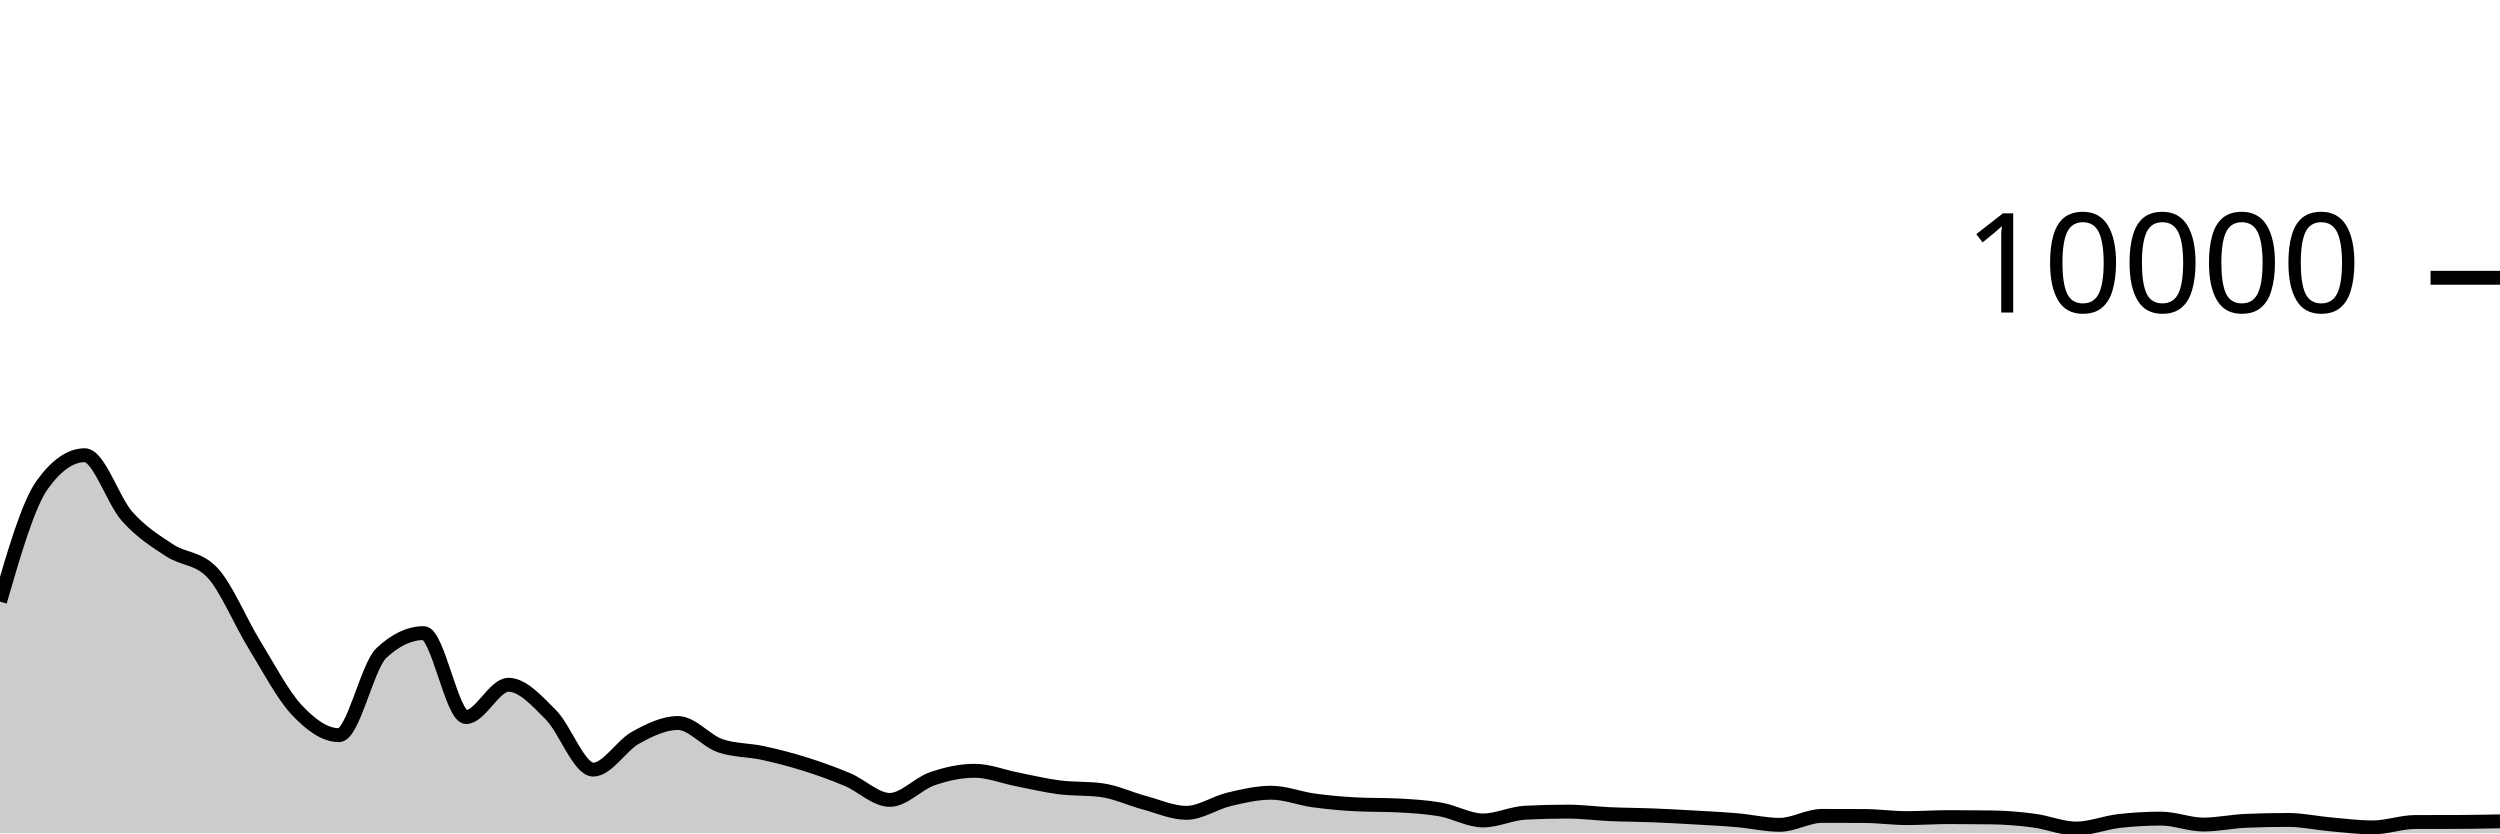
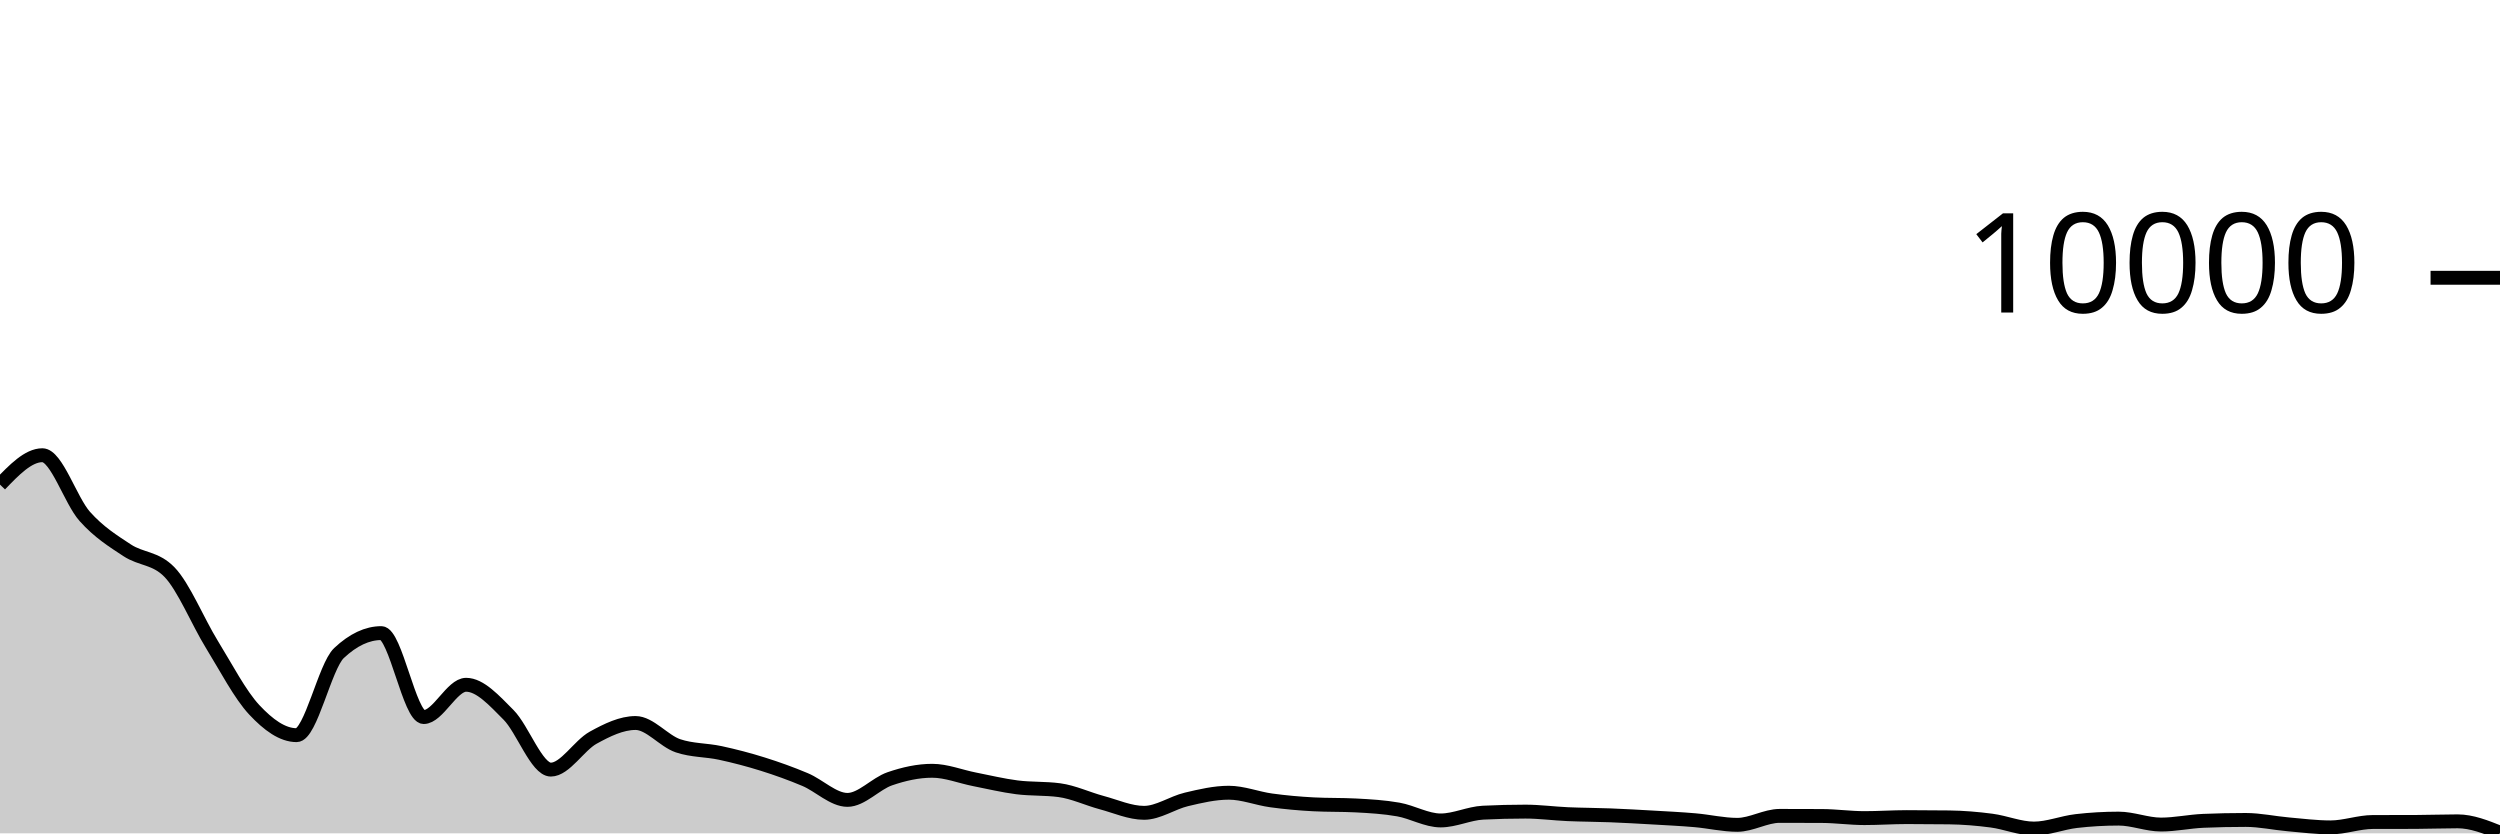
<svg xmlns="http://www.w3.org/2000/svg" viewBox="0 0 180 60">
  <g transform="translate(0,20)">
-     <path class="area" fill="rgba(0, 0, 0, 0.2)" d="M0,23.316C1.017,19.809,2.034,16.303,3.051,14.892C4.068,13.481,5.085,12.776,6.102,12.776C7.119,12.776,8.136,16.039,9.153,17.18C10.169,18.321,11.186,18.951,12.203,19.62C13.22,20.289,14.237,20.144,15.254,21.192C16.271,22.24,17.288,24.744,18.305,26.396C19.322,28.048,20.339,30.015,21.356,31.104C22.373,32.193,23.39,32.932,24.407,32.932C25.424,32.932,26.441,27.977,27.458,27.02C28.475,26.063,29.492,25.584,30.508,25.584C31.525,25.584,32.542,31.628,33.559,31.628C34.576,31.628,35.593,29.304,36.61,29.304C37.627,29.304,38.644,30.446,39.661,31.464C40.678,32.482,41.695,35.412,42.712,35.412C43.729,35.412,44.746,33.671,45.763,33.112C46.78,32.553,47.797,32.056,48.814,32.056C49.831,32.056,50.847,33.352,51.864,33.696C52.881,34.04,53.898,33.992,54.915,34.212C55.932,34.432,56.949,34.697,57.966,35.016C58.983,35.335,60,35.699,61.017,36.128C62.034,36.557,63.051,37.592,64.068,37.592C65.085,37.592,66.102,36.421,67.119,36.072C68.136,35.723,69.153,35.496,70.169,35.496C71.186,35.496,72.203,35.913,73.22,36.112C74.237,36.311,75.254,36.558,76.271,36.688C77.288,36.818,78.305,36.756,79.322,36.892C80.339,37.028,81.356,37.516,82.373,37.788C83.39,38.06,84.407,38.524,85.424,38.524C86.441,38.524,87.458,37.797,88.475,37.556C89.492,37.315,90.508,37.076,91.525,37.076C92.542,37.076,93.559,37.489,94.576,37.628C95.593,37.767,96.61,37.859,97.627,37.912C98.644,37.965,99.661,37.939,100.678,37.992C101.695,38.045,102.712,38.104,103.729,38.284C104.746,38.464,105.763,39.072,106.78,39.072C107.797,39.072,108.814,38.563,109.831,38.512C110.847,38.461,111.864,38.436,112.881,38.436C113.898,38.436,114.915,38.575,115.932,38.62C116.949,38.665,117.966,38.664,118.983,38.704C120,38.744,121.017,38.801,122.034,38.86C123.051,38.919,124.068,38.968,125.085,39.056C126.102,39.144,127.119,39.388,128.136,39.388C129.153,39.388,130.169,38.744,131.186,38.744C132.203,38.744,133.22,38.747,134.237,38.752C135.254,38.757,136.271,38.904,137.288,38.904C138.305,38.904,139.322,38.832,140.339,38.832C141.356,38.832,142.373,38.839,143.39,38.852C144.407,38.865,145.424,38.95,146.441,39.084C147.458,39.218,148.475,39.656,149.492,39.656C150.508,39.656,151.525,39.233,152.542,39.116C153.559,38.999,154.576,38.94,155.593,38.94C156.61,38.94,157.627,39.368,158.644,39.368C159.661,39.368,160.678,39.143,161.695,39.1C162.712,39.057,163.729,39.036,164.746,39.036C165.763,39.036,166.78,39.263,167.797,39.352C168.814,39.441,169.831,39.572,170.847,39.572C171.864,39.572,172.881,39.187,173.898,39.184C174.915,39.181,175.932,39.183,176.949,39.18C177.966,39.177,178.983,39.157,180,39.136L180,40C178.983,40,177.966,40,176.949,40C175.932,40,174.915,40,173.898,40C172.881,40,171.864,40,170.847,40C169.831,40,168.814,40,167.797,40C166.78,40,165.763,40,164.746,40C163.729,40,162.712,40,161.695,40C160.678,40,159.661,40,158.644,40C157.627,40,156.61,40,155.593,40C154.576,40,153.559,40,152.542,40C151.525,40,150.508,40,149.492,40C148.475,40,147.458,40,146.441,40C145.424,40,144.407,40,143.39,40C142.373,40,141.356,40,140.339,40C139.322,40,138.305,40,137.288,40C136.271,40,135.254,40,134.237,40C133.22,40,132.203,40,131.186,40C130.169,40,129.153,40,128.136,40C127.119,40,126.102,40,125.085,40C124.068,40,123.051,40,122.034,40C121.017,40,120,40,118.983,40C117.966,40,116.949,40,115.932,40C114.915,40,113.898,40,112.881,40C111.864,40,110.847,40,109.831,40C108.814,40,107.797,40,106.78,40C105.763,40,104.746,40,103.729,40C102.712,40,101.695,40,100.678,40C99.661,40,98.644,40,97.627,40C96.61,40,95.593,40,94.576,40C93.559,40,92.542,40,91.525,40C90.508,40,89.492,40,88.475,40C87.458,40,86.441,40,85.424,40C84.407,40,83.39,40,82.373,40C81.356,40,80.339,40,79.322,40C78.305,40,77.288,40,76.271,40C75.254,40,74.237,40,73.22,40C72.203,40,71.186,40,70.169,40C69.153,40,68.136,40,67.119,40C66.102,40,65.085,40,64.068,40C63.051,40,62.034,40,61.017,40C60,40,58.983,40,57.966,40C56.949,40,55.932,40,54.915,40C53.898,40,52.881,40,51.864,40C50.847,40,49.831,40,48.814,40C47.797,40,46.78,40,45.763,40C44.746,40,43.729,40,42.712,40C41.695,40,40.678,40,39.661,40C38.644,40,37.627,40,36.61,40C35.593,40,34.576,40,33.559,40C32.542,40,31.525,40,30.508,40C29.492,40,28.475,40,27.458,40C26.441,40,25.424,40,24.407,40C23.39,40,22.373,40,21.356,40C20.339,40,19.322,40,18.305,40C17.288,40,16.271,40,15.254,40C14.237,40,13.22,40,12.203,40C11.186,40,10.169,40,9.153,40C8.136,40,7.119,40,6.102,40C5.085,40,4.068,40,3.051,40C2.034,40,1.017,40,0,40Z" />
-     <path class="line" stroke="black" fill="none" d="M0,23.316C1.017,19.809,2.034,16.303,3.051,14.892C4.068,13.481,5.085,12.776,6.102,12.776C7.119,12.776,8.136,16.039,9.153,17.18C10.169,18.321,11.186,18.951,12.203,19.62C13.22,20.289,14.237,20.144,15.254,21.192C16.271,22.24,17.288,24.744,18.305,26.396C19.322,28.048,20.339,30.015,21.356,31.104C22.373,32.193,23.39,32.932,24.407,32.932C25.424,32.932,26.441,27.977,27.458,27.02C28.475,26.063,29.492,25.584,30.508,25.584C31.525,25.584,32.542,31.628,33.559,31.628C34.576,31.628,35.593,29.304,36.61,29.304C37.627,29.304,38.644,30.446,39.661,31.464C40.678,32.482,41.695,35.412,42.712,35.412C43.729,35.412,44.746,33.671,45.763,33.112C46.78,32.553,47.797,32.056,48.814,32.056C49.831,32.056,50.847,33.352,51.864,33.696C52.881,34.04,53.898,33.992,54.915,34.212C55.932,34.432,56.949,34.697,57.966,35.016C58.983,35.335,60,35.699,61.017,36.128C62.034,36.557,63.051,37.592,64.068,37.592C65.085,37.592,66.102,36.421,67.119,36.072C68.136,35.723,69.153,35.496,70.169,35.496C71.186,35.496,72.203,35.913,73.22,36.112C74.237,36.311,75.254,36.558,76.271,36.688C77.288,36.818,78.305,36.756,79.322,36.892C80.339,37.028,81.356,37.516,82.373,37.788C83.39,38.06,84.407,38.524,85.424,38.524C86.441,38.524,87.458,37.797,88.475,37.556C89.492,37.315,90.508,37.076,91.525,37.076C92.542,37.076,93.559,37.489,94.576,37.628C95.593,37.767,96.61,37.859,97.627,37.912C98.644,37.965,99.661,37.939,100.678,37.992C101.695,38.045,102.712,38.104,103.729,38.284C104.746,38.464,105.763,39.072,106.78,39.072C107.797,39.072,108.814,38.563,109.831,38.512C110.847,38.461,111.864,38.436,112.881,38.436C113.898,38.436,114.915,38.575,115.932,38.62C116.949,38.665,117.966,38.664,118.983,38.704C120,38.744,121.017,38.801,122.034,38.86C123.051,38.919,124.068,38.968,125.085,39.056C126.102,39.144,127.119,39.388,128.136,39.388C129.153,39.388,130.169,38.744,131.186,38.744C132.203,38.744,133.22,38.747,134.237,38.752C135.254,38.757,136.271,38.904,137.288,38.904C138.305,38.904,139.322,38.832,140.339,38.832C141.356,38.832,142.373,38.839,143.39,38.852C144.407,38.865,145.424,38.95,146.441,39.084C147.458,39.218,148.475,39.656,149.492,39.656C150.508,39.656,151.525,39.233,152.542,39.116C153.559,38.999,154.576,38.94,155.593,38.94C156.61,38.94,157.627,39.368,158.644,39.368C159.661,39.368,160.678,39.143,161.695,39.1C162.712,39.057,163.729,39.036,164.746,39.036C165.763,39.036,166.78,39.263,167.797,39.352C168.814,39.441,169.831,39.572,170.847,39.572C171.864,39.572,172.881,39.187,173.898,39.184C174.915,39.181,175.932,39.183,176.949,39.18C177.966,39.177,178.983,39.157,180,39.136" />
+     <path class="area" fill="rgba(0, 0, 0, 0.2)" d="M0,14.892C1.017,13.834,2.034,12.776,3.051,12.776C4.068,12.776,5.085,16.039,6.102,17.18C7.119,18.321,8.136,18.951,9.153,19.62C10.169,20.289,11.186,20.144,12.203,21.192C13.22,22.24,14.237,24.744,15.254,26.396C16.271,28.048,17.288,30.015,18.305,31.104C19.322,32.193,20.339,32.932,21.356,32.932C22.373,32.932,23.39,27.977,24.407,27.02C25.424,26.063,26.441,25.584,27.458,25.584C28.475,25.584,29.492,31.628,30.508,31.628C31.525,31.628,32.542,29.304,33.559,29.304C34.576,29.304,35.593,30.446,36.61,31.464C37.627,32.482,38.644,35.412,39.661,35.412C40.678,35.412,41.695,33.671,42.712,33.112C43.729,32.553,44.746,32.056,45.763,32.056C46.78,32.056,47.797,33.352,48.814,33.696C49.831,34.04,50.847,33.992,51.864,34.212C52.881,34.432,53.898,34.697,54.915,35.016C55.932,35.335,56.949,35.699,57.966,36.128C58.983,36.557,60,37.592,61.017,37.592C62.034,37.592,63.051,36.421,64.068,36.072C65.085,35.723,66.102,35.496,67.119,35.496C68.136,35.496,69.153,35.913,70.169,36.112C71.186,36.311,72.203,36.558,73.22,36.688C74.237,36.818,75.254,36.756,76.271,36.892C77.288,37.028,78.305,37.516,79.322,37.788C80.339,38.06,81.356,38.524,82.373,38.524C83.39,38.524,84.407,37.797,85.424,37.556C86.441,37.315,87.458,37.076,88.475,37.076C89.492,37.076,90.508,37.489,91.525,37.628C92.542,37.767,93.559,37.859,94.576,37.912C95.593,37.965,96.61,37.939,97.627,37.992C98.644,38.045,99.661,38.104,100.678,38.284C101.695,38.464,102.712,39.072,103.729,39.072C104.746,39.072,105.763,38.563,106.78,38.512C107.797,38.461,108.814,38.436,109.831,38.436C110.847,38.436,111.864,38.575,112.881,38.62C113.898,38.665,114.915,38.664,115.932,38.704C116.949,38.744,117.966,38.801,118.983,38.86C120,38.919,121.017,38.968,122.034,39.056C123.051,39.144,124.068,39.388,125.085,39.388C126.102,39.388,127.119,38.744,128.136,38.744C129.153,38.744,130.169,38.747,131.186,38.752C132.203,38.757,133.22,38.904,134.237,38.904C135.254,38.904,136.271,38.832,137.288,38.832C138.305,38.832,139.322,38.839,140.339,38.852C141.356,38.865,142.373,38.95,143.39,39.084C144.407,39.218,145.424,39.656,146.441,39.656C147.458,39.656,148.475,39.233,149.492,39.116C150.508,38.999,151.525,38.94,152.542,38.94C153.559,38.94,154.576,39.368,155.593,39.368C156.61,39.368,157.627,39.143,158.644,39.1C159.661,39.057,160.678,39.036,161.695,39.036C162.712,39.036,163.729,39.263,164.746,39.352C165.763,39.441,166.78,39.572,167.797,39.572C168.814,39.572,169.831,39.187,170.847,39.184C171.864,39.181,172.881,39.183,173.898,39.18C174.915,39.177,175.932,39.136,176.949,39.136C177.966,39.136,178.983,39.544,180,39.952L180,40C178.983,40,177.966,40,176.949,40C175.932,40,174.915,40,173.898,40C172.881,40,171.864,40,170.847,40C169.831,40,168.814,40,167.797,40C166.78,40,165.763,40,164.746,40C163.729,40,162.712,40,161.695,40C160.678,40,159.661,40,158.644,40C157.627,40,156.61,40,155.593,40C154.576,40,153.559,40,152.542,40C151.525,40,150.508,40,149.492,40C148.475,40,147.458,40,146.441,40C145.424,40,144.407,40,143.39,40C142.373,40,141.356,40,140.339,40C139.322,40,138.305,40,137.288,40C136.271,40,135.254,40,134.237,40C133.22,40,132.203,40,131.186,40C130.169,40,129.153,40,128.136,40C127.119,40,126.102,40,125.085,40C124.068,40,123.051,40,122.034,40C121.017,40,120,40,118.983,40C117.966,40,116.949,40,115.932,40C114.915,40,113.898,40,112.881,40C111.864,40,110.847,40,109.831,40C108.814,40,107.797,40,106.78,40C105.763,40,104.746,40,103.729,40C102.712,40,101.695,40,100.678,40C99.661,40,98.644,40,97.627,40C96.61,40,95.593,40,94.576,40C93.559,40,92.542,40,91.525,40C90.508,40,89.492,40,88.475,40C87.458,40,86.441,40,85.424,40C84.407,40,83.39,40,82.373,40C81.356,40,80.339,40,79.322,40C78.305,40,77.288,40,76.271,40C75.254,40,74.237,40,73.22,40C72.203,40,71.186,40,70.169,40C69.153,40,68.136,40,67.119,40C66.102,40,65.085,40,64.068,40C63.051,40,62.034,40,61.017,40C60,40,58.983,40,57.966,40C56.949,40,55.932,40,54.915,40C53.898,40,52.881,40,51.864,40C50.847,40,49.831,40,48.814,40C47.797,40,46.78,40,45.763,40C44.746,40,43.729,40,42.712,40C41.695,40,40.678,40,39.661,40C38.644,40,37.627,40,36.61,40C35.593,40,34.576,40,33.559,40C32.542,40,31.525,40,30.508,40C29.492,40,28.475,40,27.458,40C26.441,40,25.424,40,24.407,40C23.39,40,22.373,40,21.356,40C20.339,40,19.322,40,18.305,40C17.288,40,16.271,40,15.254,40C14.237,40,13.22,40,12.203,40C11.186,40,10.169,40,9.153,40C8.136,40,7.119,40,6.102,40C5.085,40,4.068,40,3.051,40C2.034,40,1.017,40,0,40Z" />
+     <path class="line" stroke="black" fill="none" d="M0,14.892C1.017,13.834,2.034,12.776,3.051,12.776C4.068,12.776,5.085,16.039,6.102,17.18C7.119,18.321,8.136,18.951,9.153,19.62C10.169,20.289,11.186,20.144,12.203,21.192C13.22,22.24,14.237,24.744,15.254,26.396C16.271,28.048,17.288,30.015,18.305,31.104C19.322,32.193,20.339,32.932,21.356,32.932C22.373,32.932,23.39,27.977,24.407,27.02C25.424,26.063,26.441,25.584,27.458,25.584C28.475,25.584,29.492,31.628,30.508,31.628C31.525,31.628,32.542,29.304,33.559,29.304C34.576,29.304,35.593,30.446,36.61,31.464C37.627,32.482,38.644,35.412,39.661,35.412C40.678,35.412,41.695,33.671,42.712,33.112C43.729,32.553,44.746,32.056,45.763,32.056C46.78,32.056,47.797,33.352,48.814,33.696C49.831,34.04,50.847,33.992,51.864,34.212C52.881,34.432,53.898,34.697,54.915,35.016C55.932,35.335,56.949,35.699,57.966,36.128C58.983,36.557,60,37.592,61.017,37.592C62.034,37.592,63.051,36.421,64.068,36.072C65.085,35.723,66.102,35.496,67.119,35.496C68.136,35.496,69.153,35.913,70.169,36.112C71.186,36.311,72.203,36.558,73.22,36.688C74.237,36.818,75.254,36.756,76.271,36.892C77.288,37.028,78.305,37.516,79.322,37.788C80.339,38.06,81.356,38.524,82.373,38.524C83.39,38.524,84.407,37.797,85.424,37.556C86.441,37.315,87.458,37.076,88.475,37.076C89.492,37.076,90.508,37.489,91.525,37.628C92.542,37.767,93.559,37.859,94.576,37.912C95.593,37.965,96.61,37.939,97.627,37.992C98.644,38.045,99.661,38.104,100.678,38.284C101.695,38.464,102.712,39.072,103.729,39.072C104.746,39.072,105.763,38.563,106.78,38.512C107.797,38.461,108.814,38.436,109.831,38.436C110.847,38.436,111.864,38.575,112.881,38.62C113.898,38.665,114.915,38.664,115.932,38.704C116.949,38.744,117.966,38.801,118.983,38.86C120,38.919,121.017,38.968,122.034,39.056C123.051,39.144,124.068,39.388,125.085,39.388C126.102,39.388,127.119,38.744,128.136,38.744C129.153,38.744,130.169,38.747,131.186,38.752C132.203,38.757,133.22,38.904,134.237,38.904C135.254,38.904,136.271,38.832,137.288,38.832C138.305,38.832,139.322,38.839,140.339,38.852C141.356,38.865,142.373,38.95,143.39,39.084C144.407,39.218,145.424,39.656,146.441,39.656C147.458,39.656,148.475,39.233,149.492,39.116C150.508,38.999,151.525,38.94,152.542,38.94C153.559,38.94,154.576,39.368,155.593,39.368C156.61,39.368,157.627,39.143,158.644,39.1C159.661,39.057,160.678,39.036,161.695,39.036C162.712,39.036,163.729,39.263,164.746,39.352C165.763,39.441,166.78,39.572,167.797,39.572C168.814,39.572,169.831,39.187,170.847,39.184C171.864,39.181,172.881,39.183,173.898,39.18C174.915,39.177,175.932,39.136,176.949,39.136C177.966,39.136,178.983,39.544,180,39.952" />
    <path class="axis-ceiling" stroke-width="1" stroke="black" fill="none" d="M175,0L180,0" />
    <text class="axis-ceiling-label" font-family="sans-serif" text-anchor="end" font-size="10px" x="170" y="2.5">10000</text>
  </g>
</svg>
